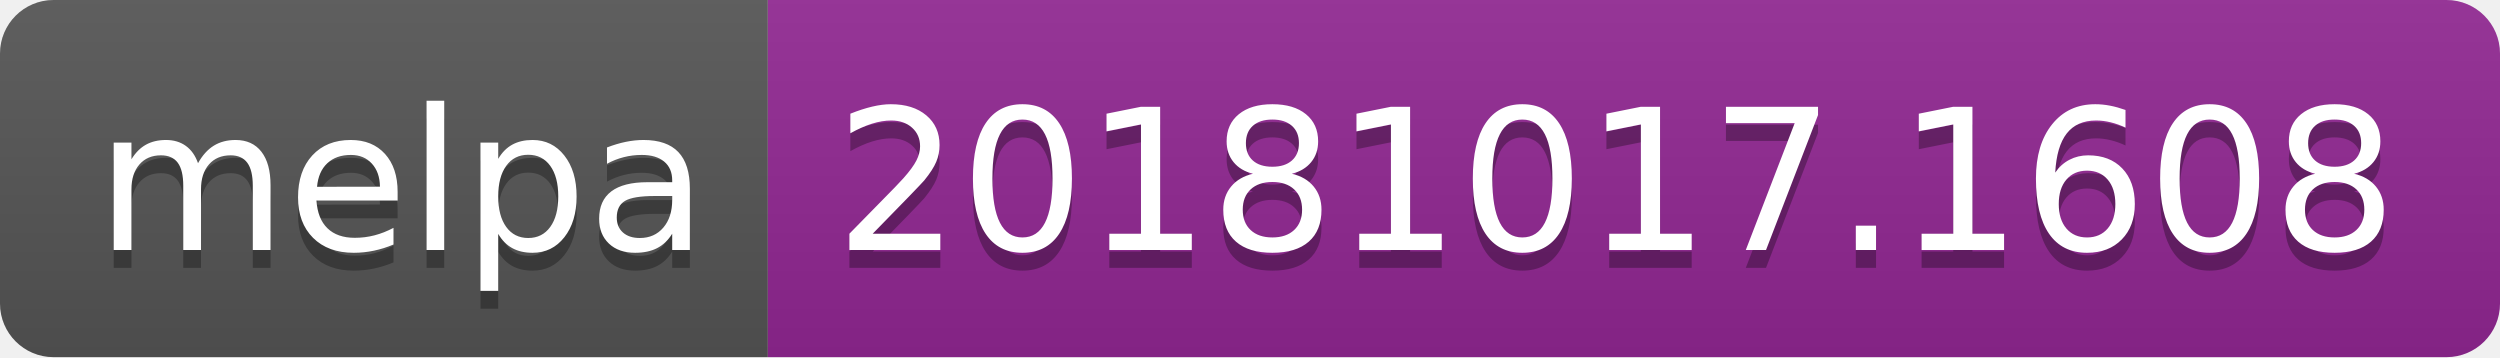
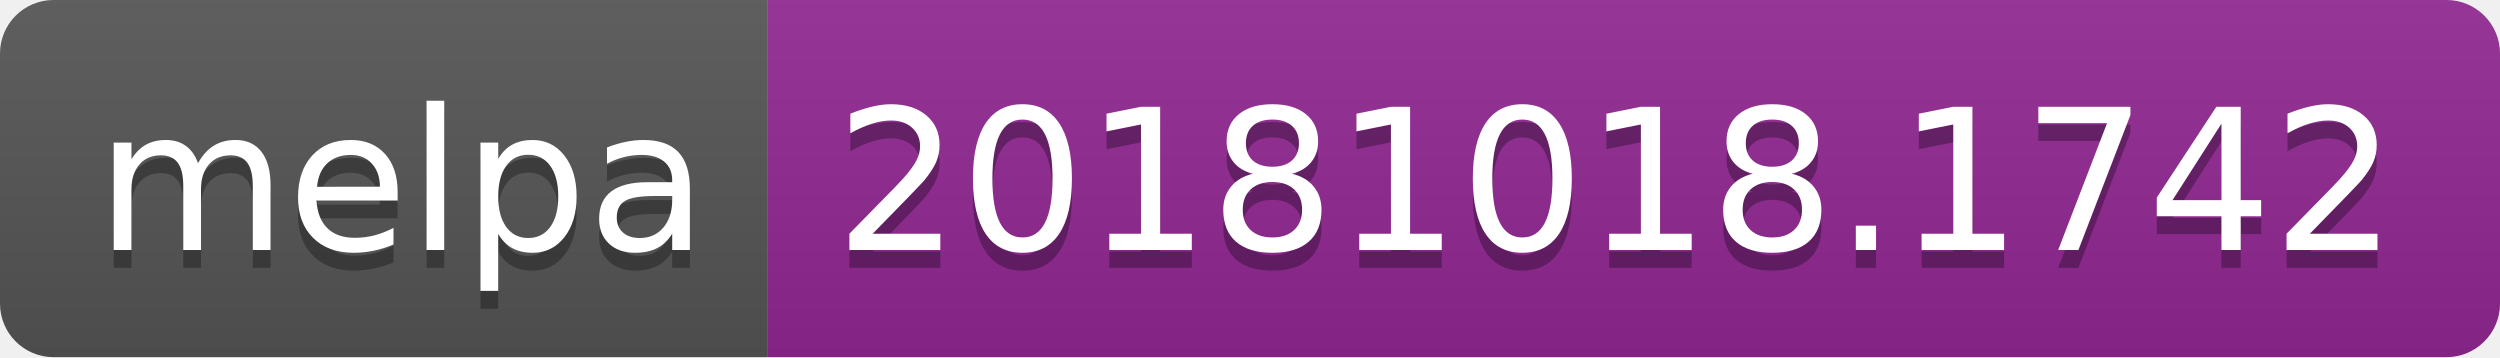
<svg xmlns="http://www.w3.org/2000/svg" width="140" height="20">
  <linearGradient id="b" x2="0" y2="100%">
    <stop offset="0" stop-color="#bbb" stop-opacity=".1" />
    <stop offset="1" stop-opacity=".1" />
  </linearGradient>
  <clipPath id="a">
    <rect width="140" height="20" rx="3" fill="#fff" />
  </clipPath>
  <g clip-path="url(#a)">
    <path fill="#555" d="M0 0h43v20H0z" />
    <path fill="#922793" d="M43 0h97v20H43z" />
    <path fill="url(#b)" d="M0 0h140v20H0z" />
  </g>
  <g fill="#fff" text-anchor="middle" font-family="DejaVu Sans,Verdana,Geneva,sans-serif" font-size="110">
    <text x="225" y="150" fill="#010101" fill-opacity=".3" transform="scale(.1)" textLength="330">melpa</text>
    <text x="225" y="140" transform="scale(.1)" textLength="330">melpa</text>
-     <text x="905" y="150" fill="#010101" fill-opacity=".3" transform="scale(.1)" textLength="870">20181017.1608</text>
-     <text x="905" y="140" transform="scale(.1)" textLength="870">20181017.1608</text>
+     <text x="905" y="150" fill="#010101" fill-opacity=".3" transform="scale(.1)" textLength="870">20181018.1742</text>
+     <text x="905" y="140" transform="scale(.1)" textLength="870">20181018.1742</text>
  </g>
</svg>
